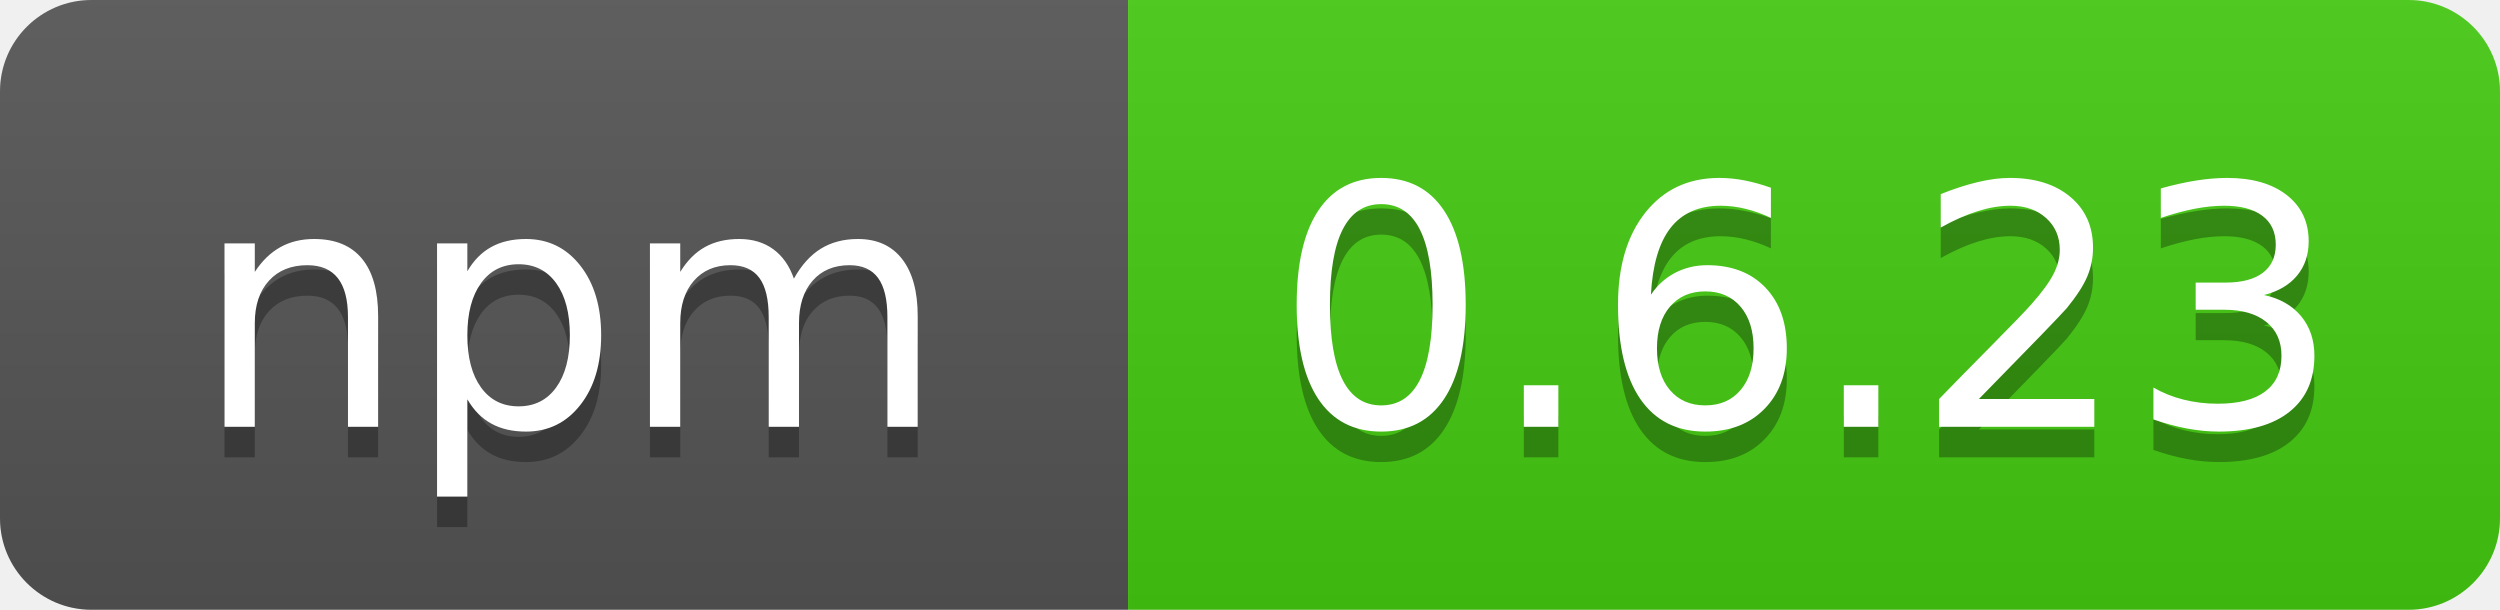
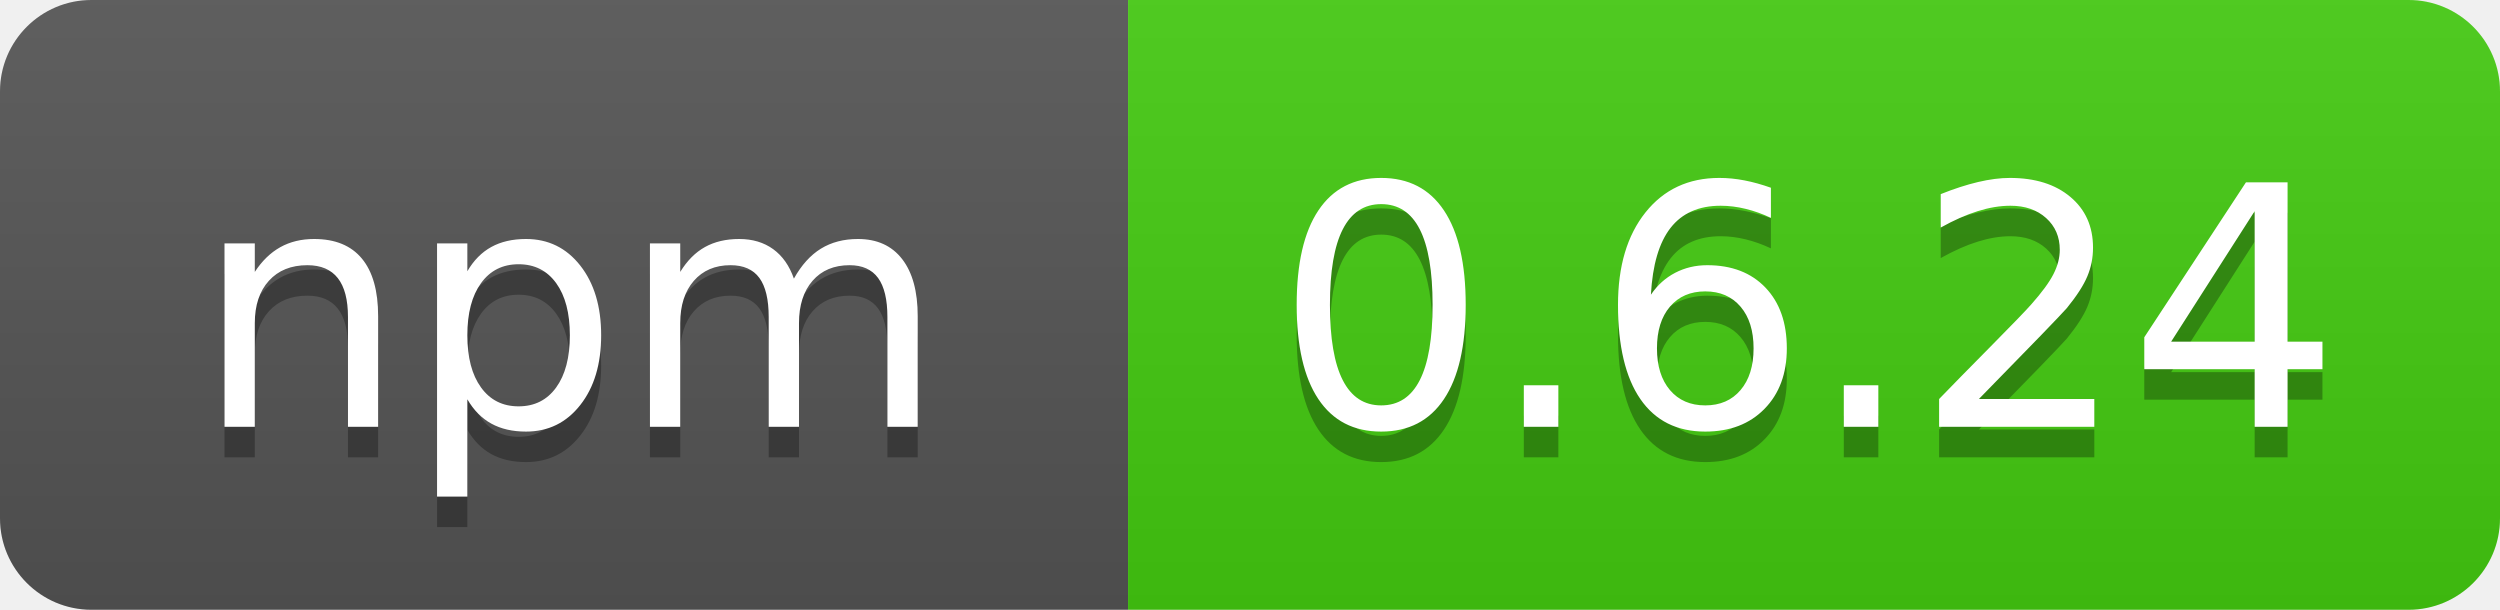
<svg xmlns="http://www.w3.org/2000/svg" width="82" height="20">
  <linearGradient id="b" x2="0" y2="100%">
    <stop offset="0" stop-color="#bbb" stop-opacity=".1" />
    <stop offset="1" stop-opacity=".1" />
  </linearGradient>
  <clipPath id="a">
    <rect width="82" height="20" rx="3" fill="#fff" />
  </clipPath>
  <g clip-path="url(#a)">
    <path fill="#555" d="M0 0h37v20H0z" />
    <path fill="#4c1" d="M37 0h45v20H37z" />
    <path fill="url(#b)" d="M0 0h82v20H0z" />
  </g>
  <g fill="#fff" text-anchor="middle" font-family="DejaVu Sans,Verdana,Geneva,sans-serif" font-size="110">
    <text x="187" y="150" fill="#010101" fill-opacity=".3" transform="scale(.1)" textLength="250">npm</text>
    <text x="187" y="140" transform="scale(.1)" textLength="250">npm</text>
-     <text x="593" y="150" fill="#010101" fill-opacity=".3" transform="scale(.1)" textLength="370">0.6.23</text>
-     <text x="593" y="140" transform="scale(.1)" textLength="370">0.6.23</text>
+     <text x="593" y="150" fill="#010101" fill-opacity=".3" transform="scale(.1)" textLength="370">0.6.24</text>
+     <text x="593" y="140" transform="scale(.1)" textLength="370">0.6.24</text>
  </g>
</svg>
